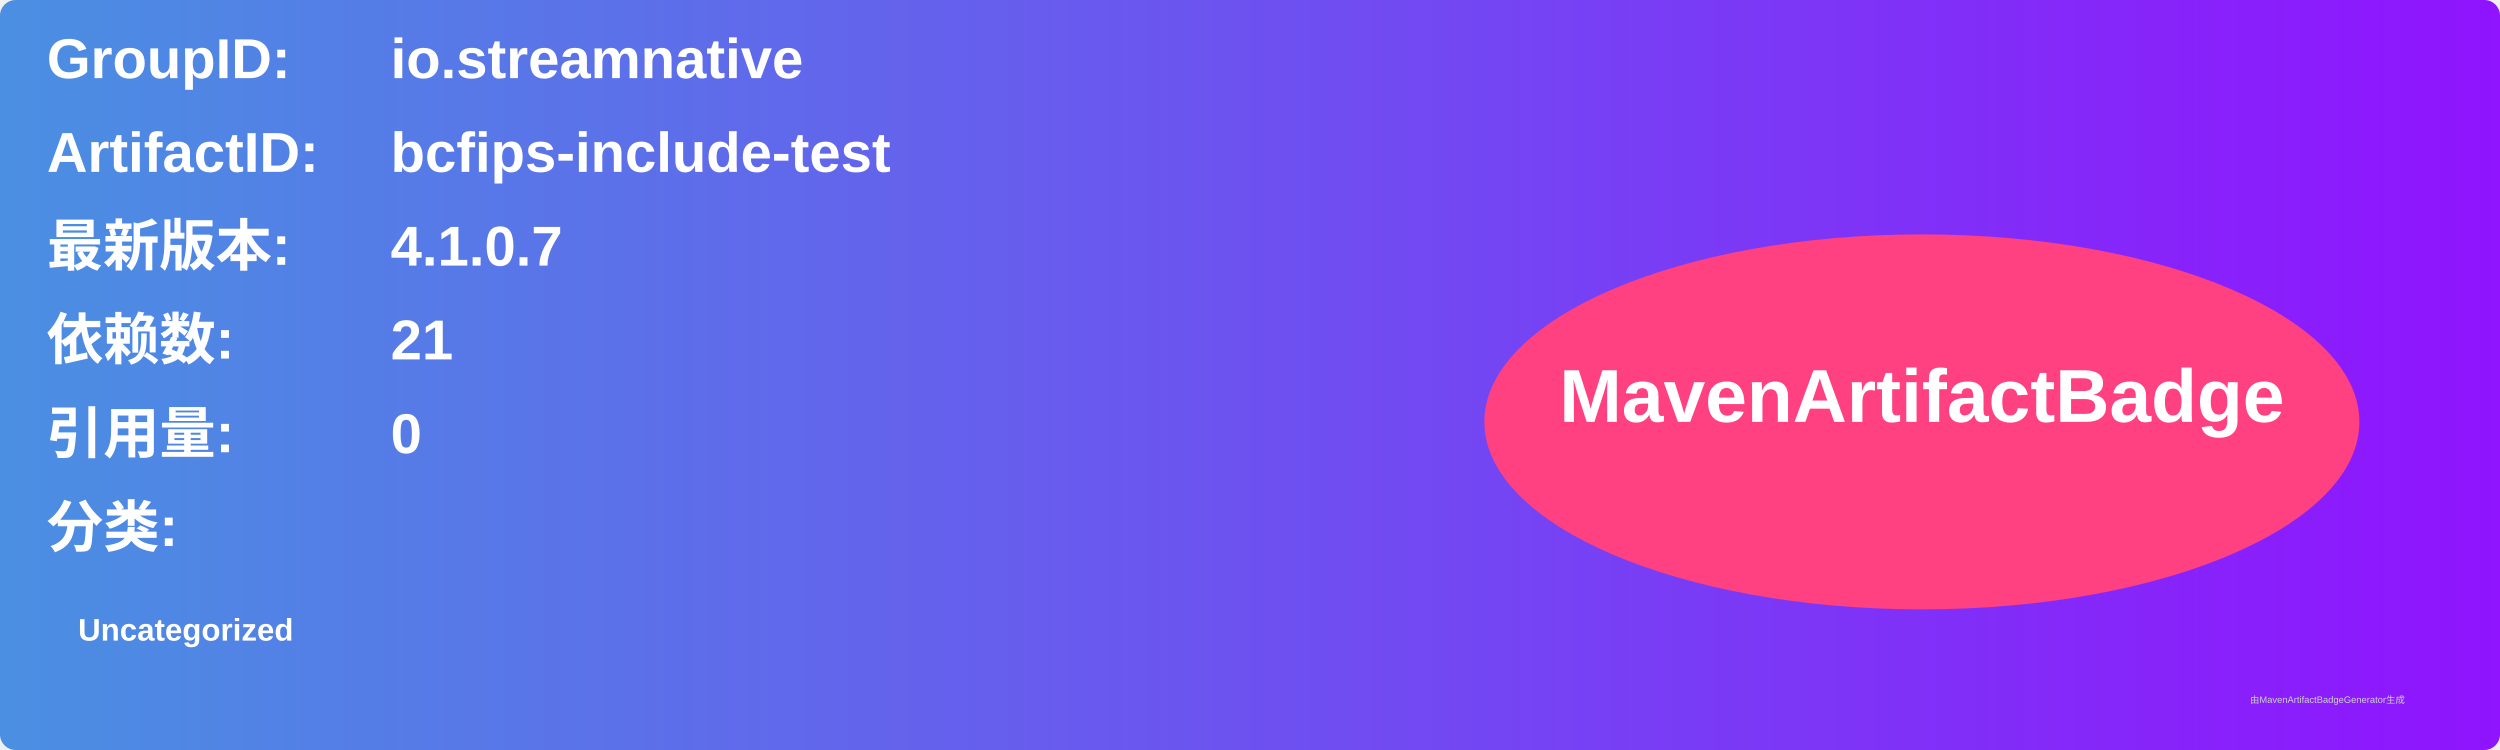
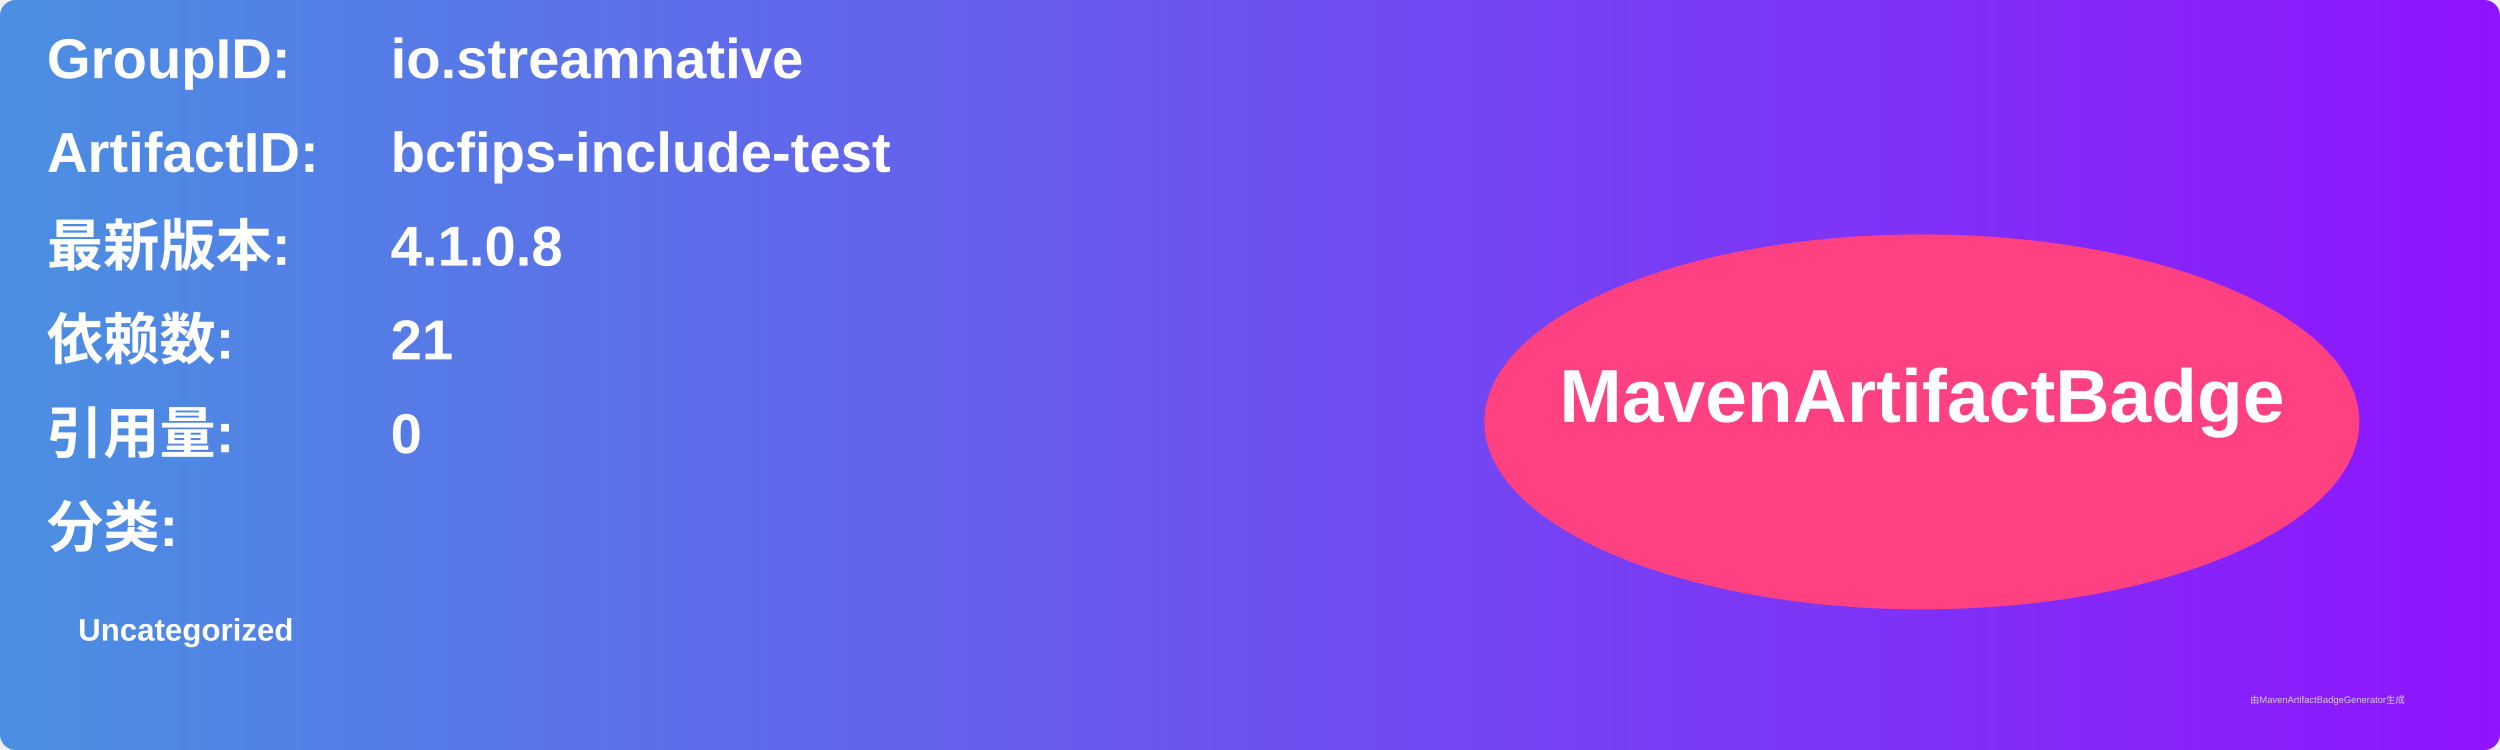
<svg xmlns="http://www.w3.org/2000/svg" width="800" height="240" viewBox="0 0 800 240">
  <linearGradient id="grad" x1="0%" y1="0%" x2="100%" y2="0%">
    <stop offset="0%" stop-color="#4a90e2" />
    <stop offset="100%" stop-color="#9013fe" />
  </linearGradient>
  <rect width="100%" height="100%" rx="5" ry="5" fill="url(#grad)" />
  <g transform="translate(15, 15)">
    <text x="0" y="10" font-family="Arial" font-size="18" fill="white" font-weight="bold" width="260">GroupID:</text>
    <text x="110" y="10" font-family="Arial" font-size="18" fill="white" font-weight="bold" width="460">io.streamnative</text>
    <text x="0" y="40" font-family="Arial" font-size="18" fill="white" font-weight="bold" width="260">ArtifactID:</text>
    <text x="110" y="40" font-family="Arial" font-size="18" fill="white" font-weight="bold" width="460">bcfips-include-test</text>
    <text x="0" y="70" font-family="Arial" font-size="18" fill="white" font-weight="bold">最新版本:</text>
    <text x="110" y="70" font-family="Arial" font-size="18" fill="white" font-weight="bold">
-       <tspan font-weight="bold">4.1.0.7</tspan>
+       <tspan font-weight="bold">4.1.0.8</tspan>
    </text>
    <text x="0" y="100" font-family="Arial" font-size="18" fill="white" font-weight="bold">依赖数: </text>
    <text x="110" y="100" font-family="Arial" font-size="18" fill="white">
      <tspan font-weight="bold">21</tspan>
    </text>
    <text x="0" y="130" font-family="Arial" font-size="18" fill="white" font-weight="bold">引用量: </text>
    <text x="110" y="130" font-family="Arial" font-size="18" fill="white">
      <tspan font-weight="bold">0</tspan>
    </text>
    <text x="0" y="160" font-family="Arial" font-size="18" fill="white" font-weight="bold">分类:</text>
    <text x="10" y="190" font-family="Arial" font-size="10" fill="white">
      <tspan font-weight="bold">Uncategorized</tspan>
    </text>
    <ellipse cx="600" cy="120" rx="140" ry="60" fill="#ff4081" />
    <text x="600" y="120" text-anchor="middle" font-family="Arial" font-size="24" fill="white" font-weight="bold">MavenArtifactBadge</text>
  </g>
  <text x="720" y="225" font-family="Arial" font-size="3" fill="#d0d0d0">由MavenArtifactBadgeGenerator生成</text>
</svg>
